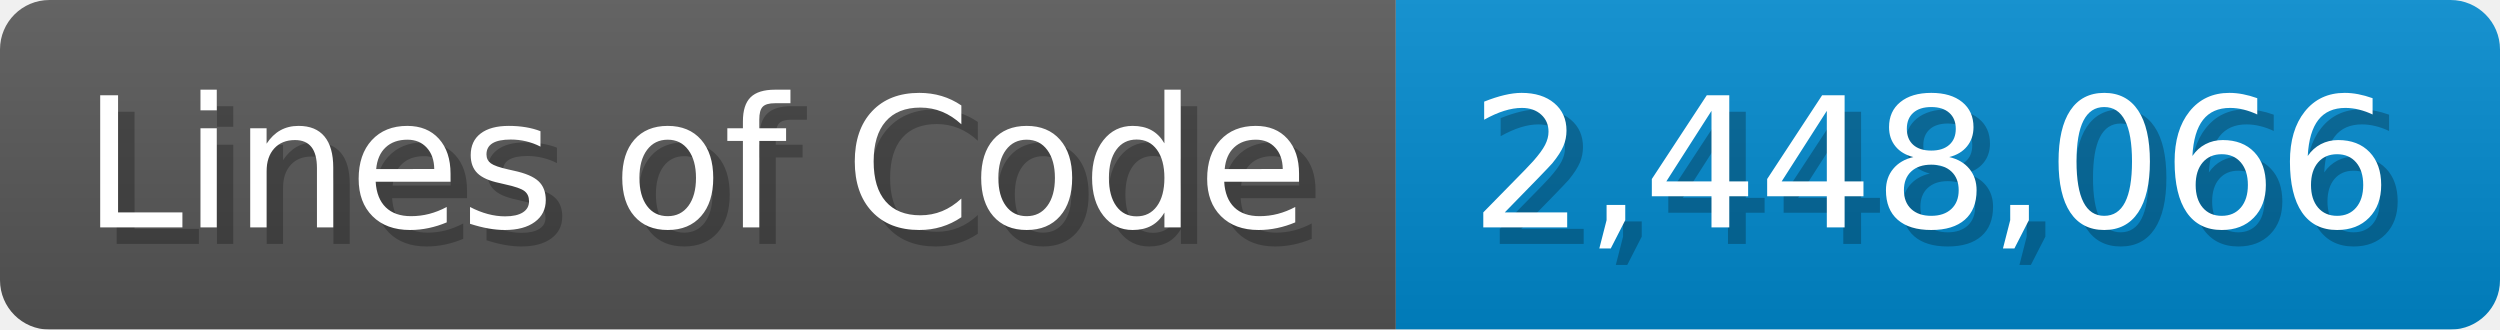
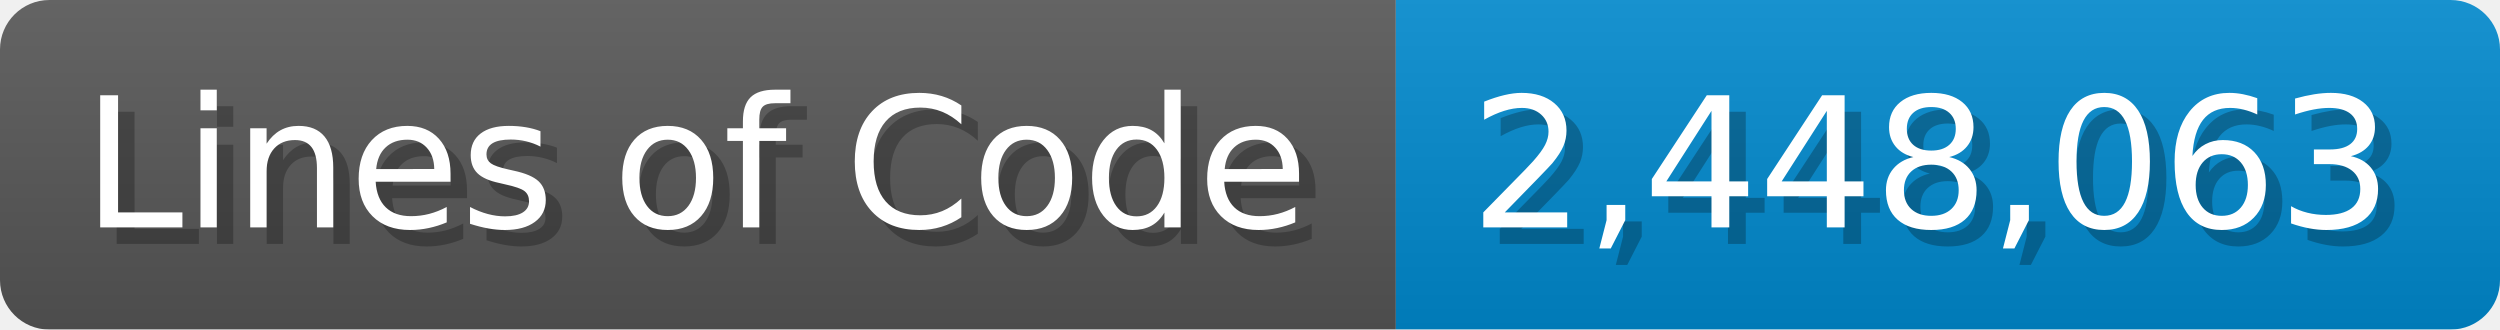
<svg xmlns="http://www.w3.org/2000/svg" width="151.7" height="20" viewBox="0 0 1517 200">
  <linearGradient id="a" x2="0" y2="100%">
    <stop offset="0" stop-opacity=".1" stop-color="#EEE" />
    <stop offset="1" stop-opacity=".1" />
  </linearGradient>
  <mask id="m">
    <rect width="1517" height="200" rx="30" fill="#FFF" />
  </mask>
  <g mask="url(#m)">
    <rect width="847" height="200" fill="#555" />
    <rect width="670" height="200" fill="#08C" x="847" />
    <rect width="1517" height="200" fill="url(#a)" />
  </g>
  <g fill="#fff" text-anchor="start" font-family="Verdana,DejaVu Sans,sans-serif" font-size="110">
    <text x="60" y="148" textLength="747" fill="#000" opacity="0.25">Lines of Code</text>
    <text x="50" y="138" textLength="747">Lines of Code</text>
-     <text x="902" y="148" textLength="570" fill="#000" opacity="0.25">2,448,066</text>
-     <text x="892" y="138" textLength="570">2,448,066</text>
+     <text x="902" y="148" textLength="570" fill="#000" opacity="0.25">2,448,063</text>
+     <text x="892" y="138" textLength="570">2,448,063</text>
  </g>
</svg>
